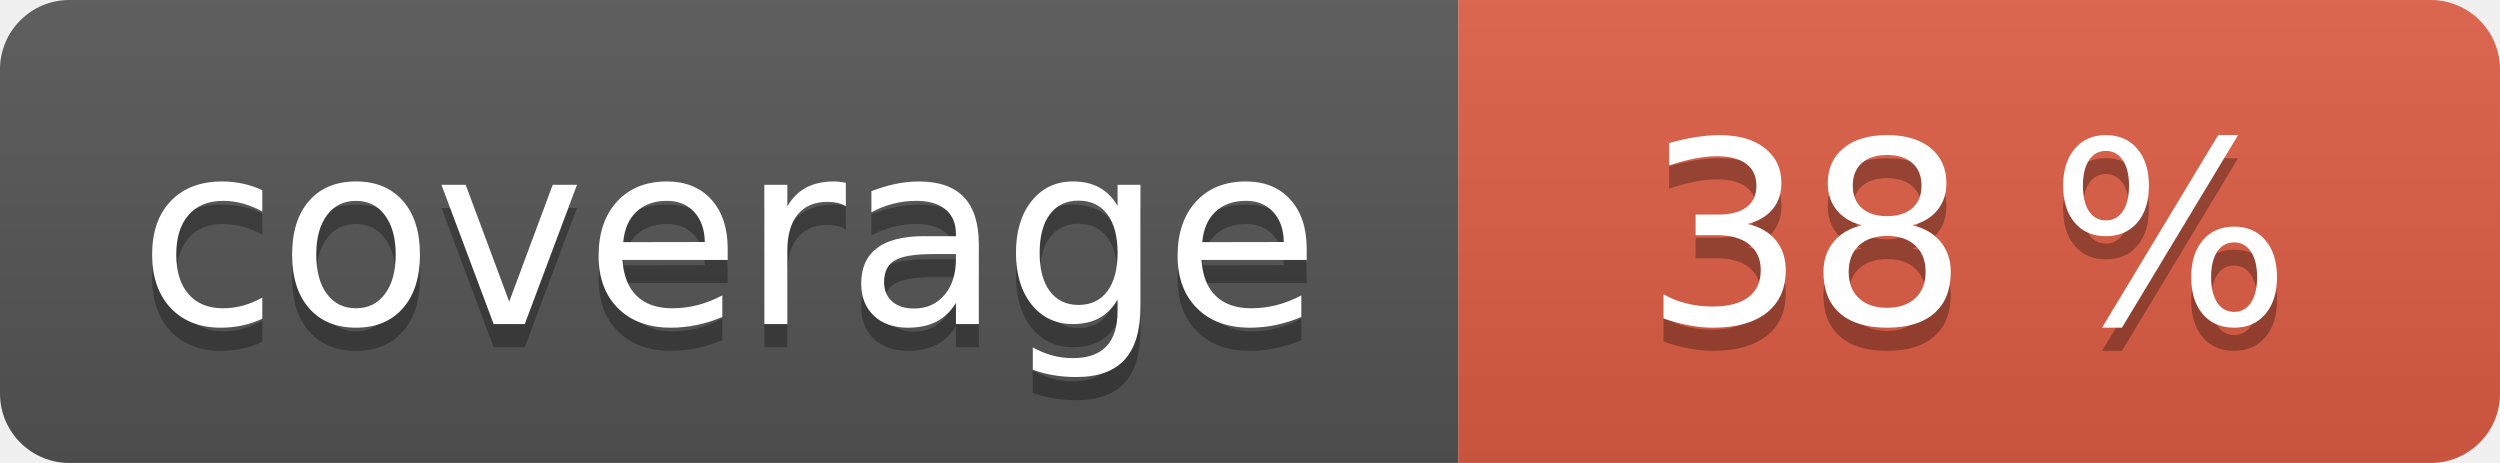
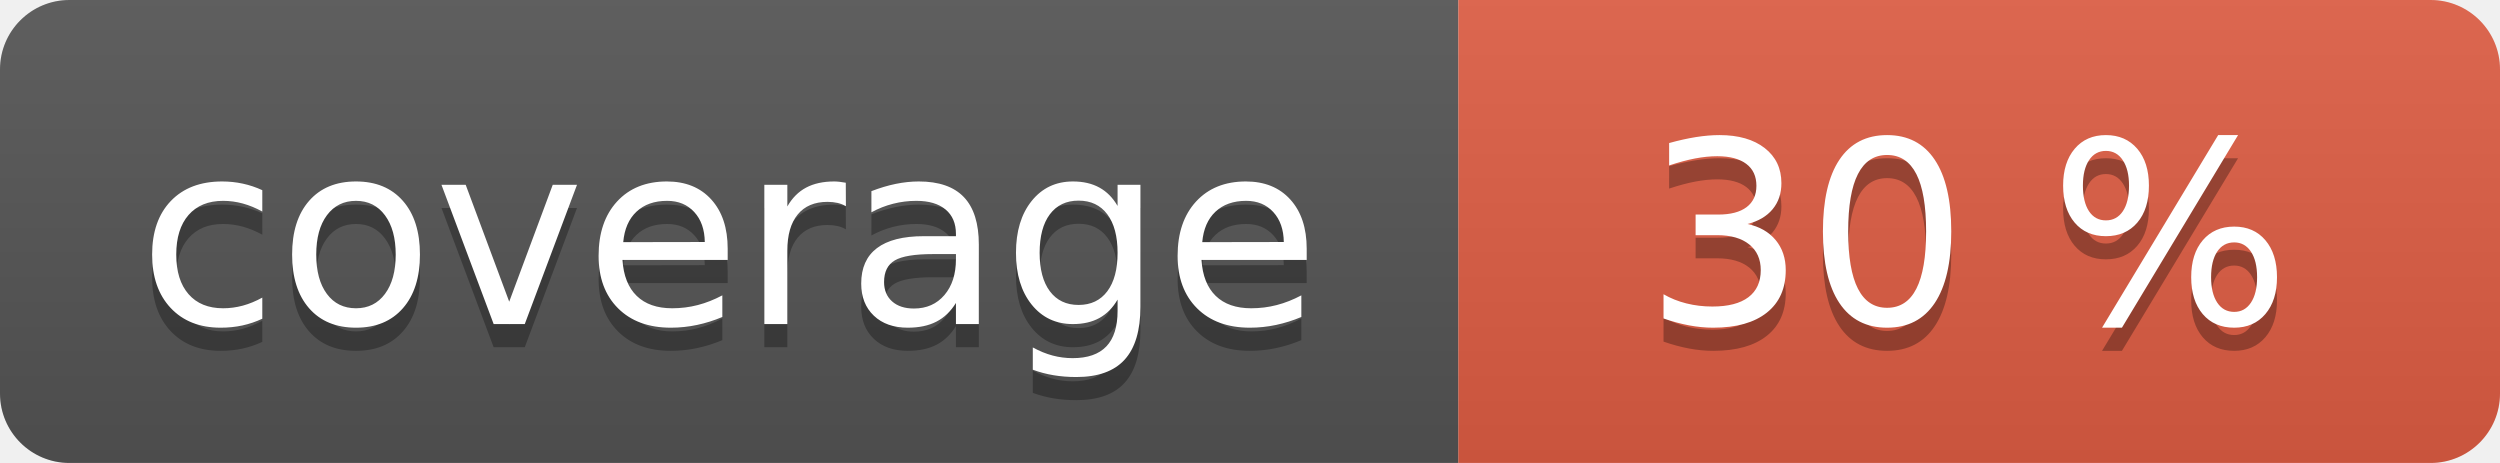
<svg xmlns="http://www.w3.org/2000/svg" width="108" height="20" role="img">
  <linearGradient id="s" x2="0" y2="100%">
    <stop offset="0" stop-color="#bbb" stop-opacity=".1" />
    <stop offset="1" stop-opacity=".1" />
  </linearGradient>
  <clipPath id="r">
    <rect width="108" height="20" rx="3" fill="#fff" />
  </clipPath>
  <g clip-path="url(#r)">
    <rect width="63" height="20" fill="#555" />
    <rect x="63" width="45" height="20" fill="#e05d44" />
    <rect width="108" height="20" fill="url(#s)" />
  </g>
  <g fill="#fff" text-anchor="middle" font-family="Verdana,Geneva,DejaVu Sans,sans-serif" text-rendering="geometricPrecision" font-size="110">
    <text aria-hidden="true" x="315" y="150" fill="#010101" fill-opacity=".3" transform="scale(.1)" textLength="530">coverage</text>
    <text x="315" y="140" transform="scale(.1)" fill="#fff" textLength="530">coverage</text>
-     <text aria-hidden="true" x="850" y="150" fill="#010101" fill-opacity=".3" transform="scale(.1)" textLength="350">38 %</text>
-     <text x="850" y="140" transform="scale(.1)" fill="#fff" textLength="350">38 %</text>
+     <text aria-hidden="true" x="850" y="150" fill="#010101" fill-opacity=".3" transform="scale(.1)" textLength="350">30 %</text>
+     <text x="850" y="140" transform="scale(.1)" fill="#fff" textLength="350">30 %</text>
  </g>
</svg>
